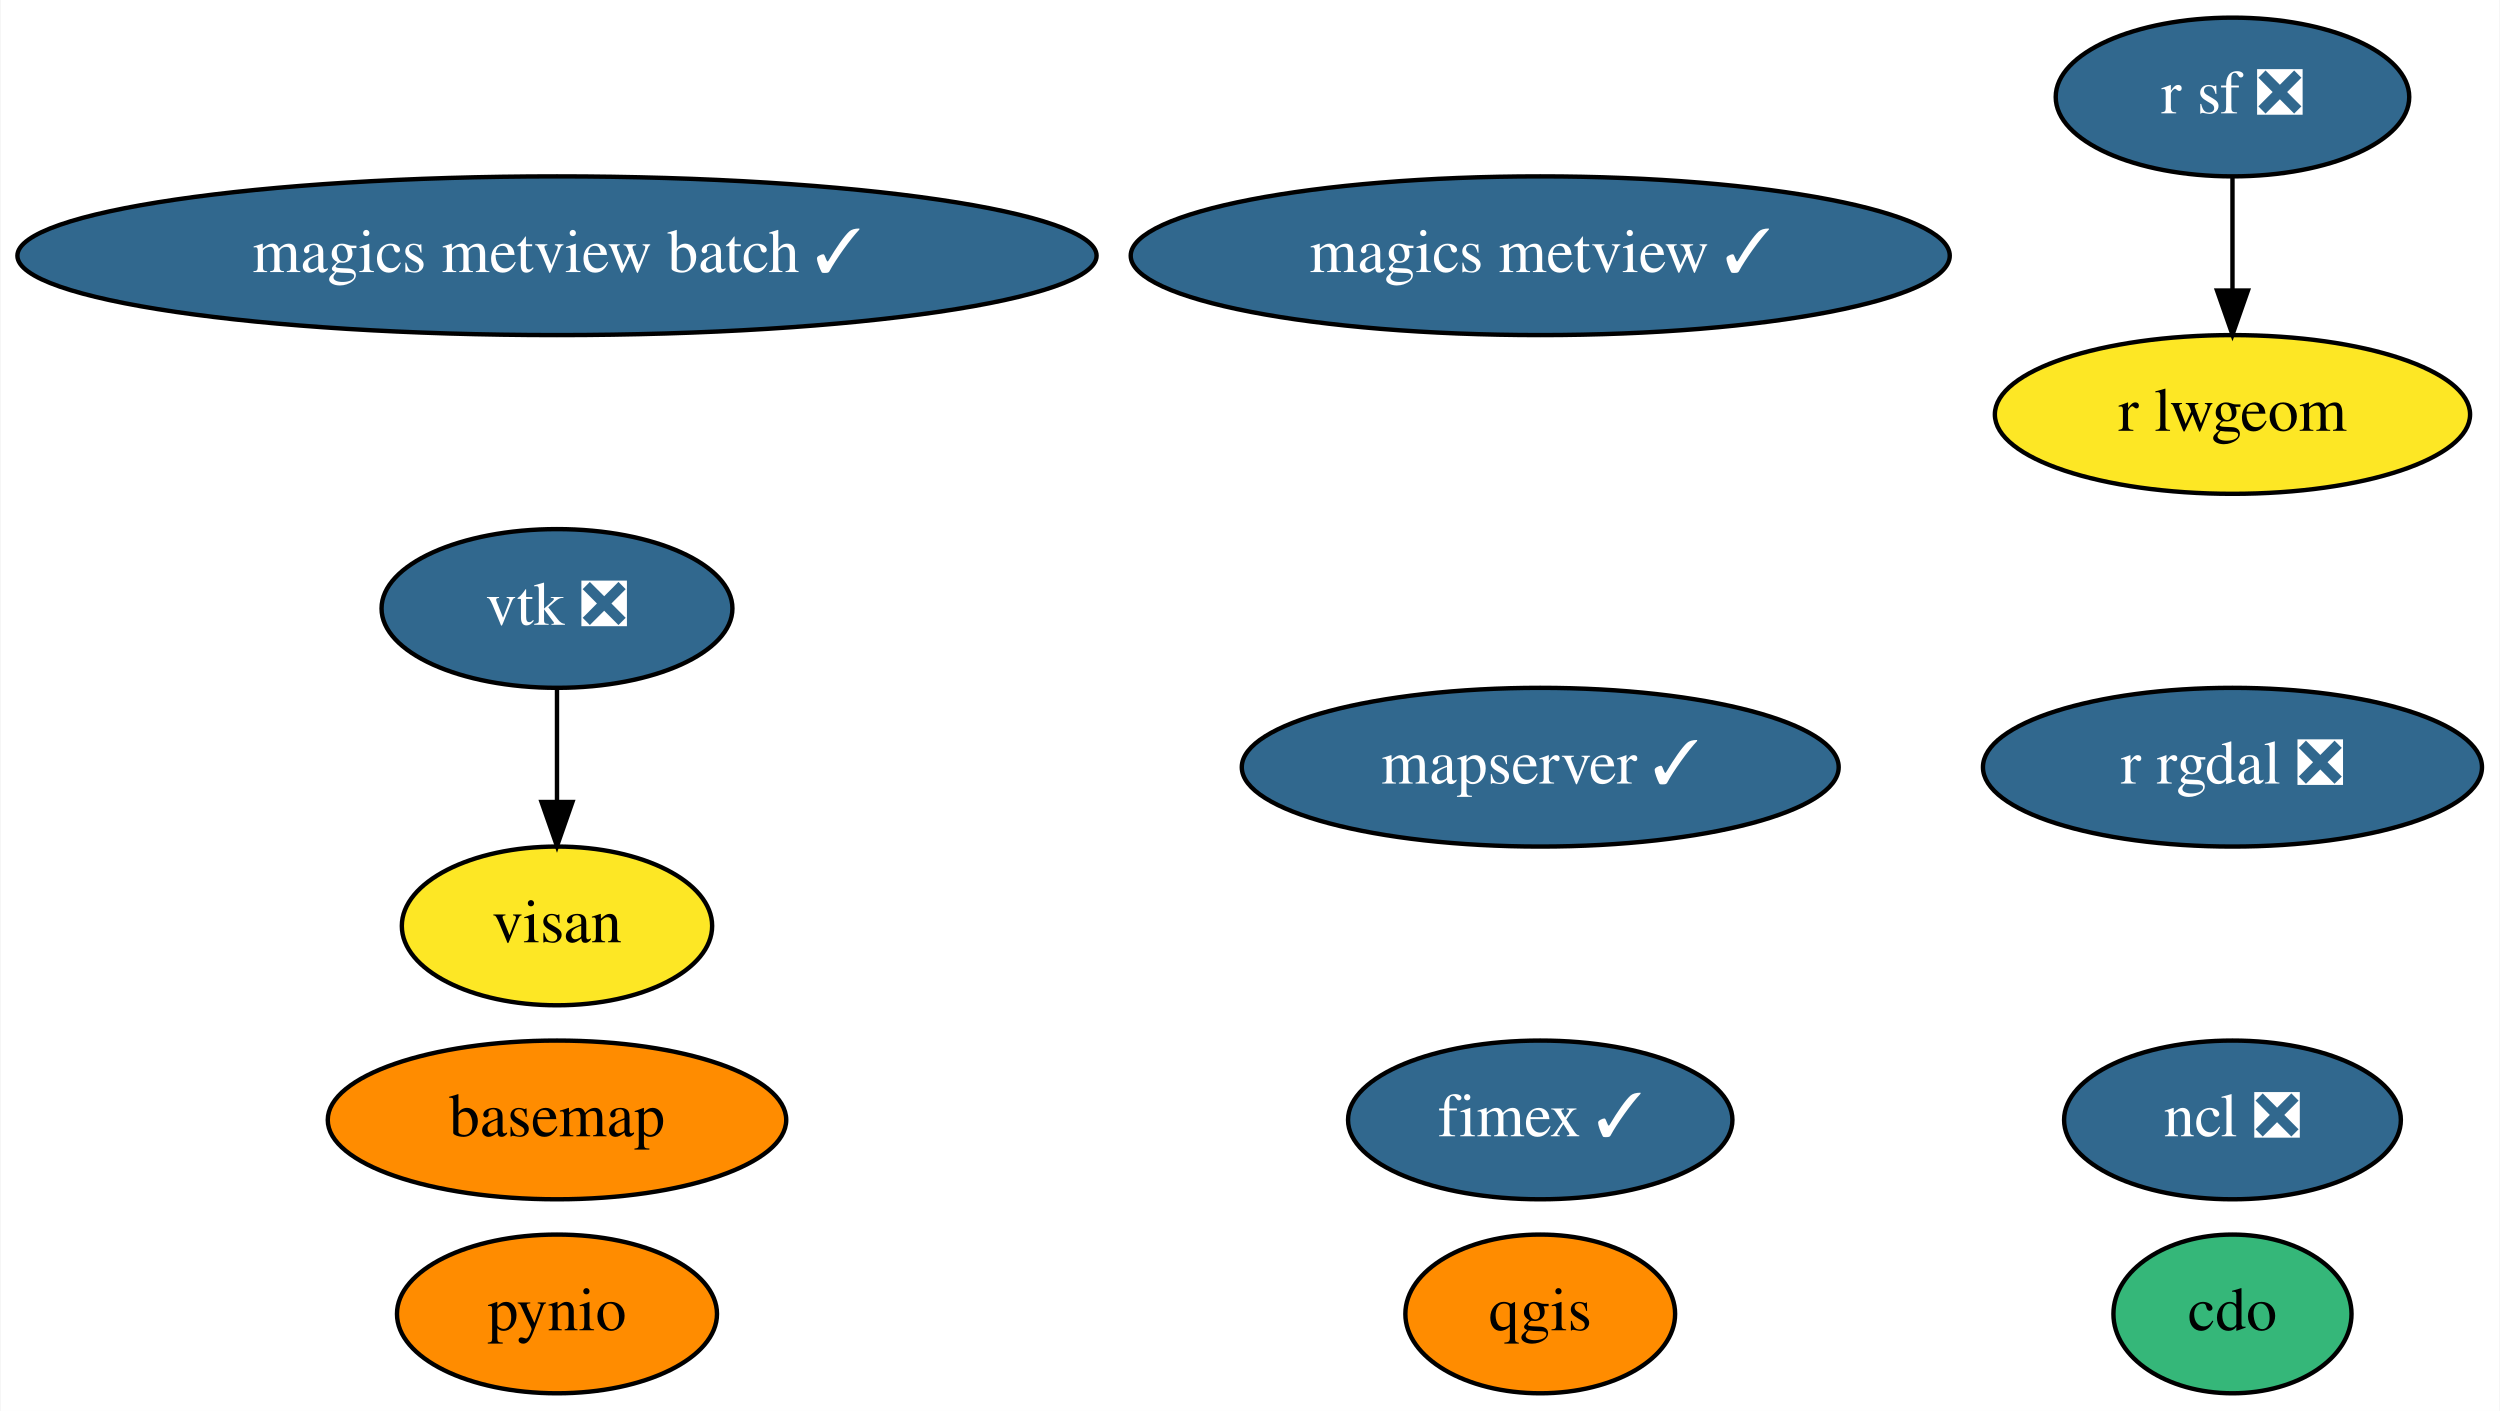
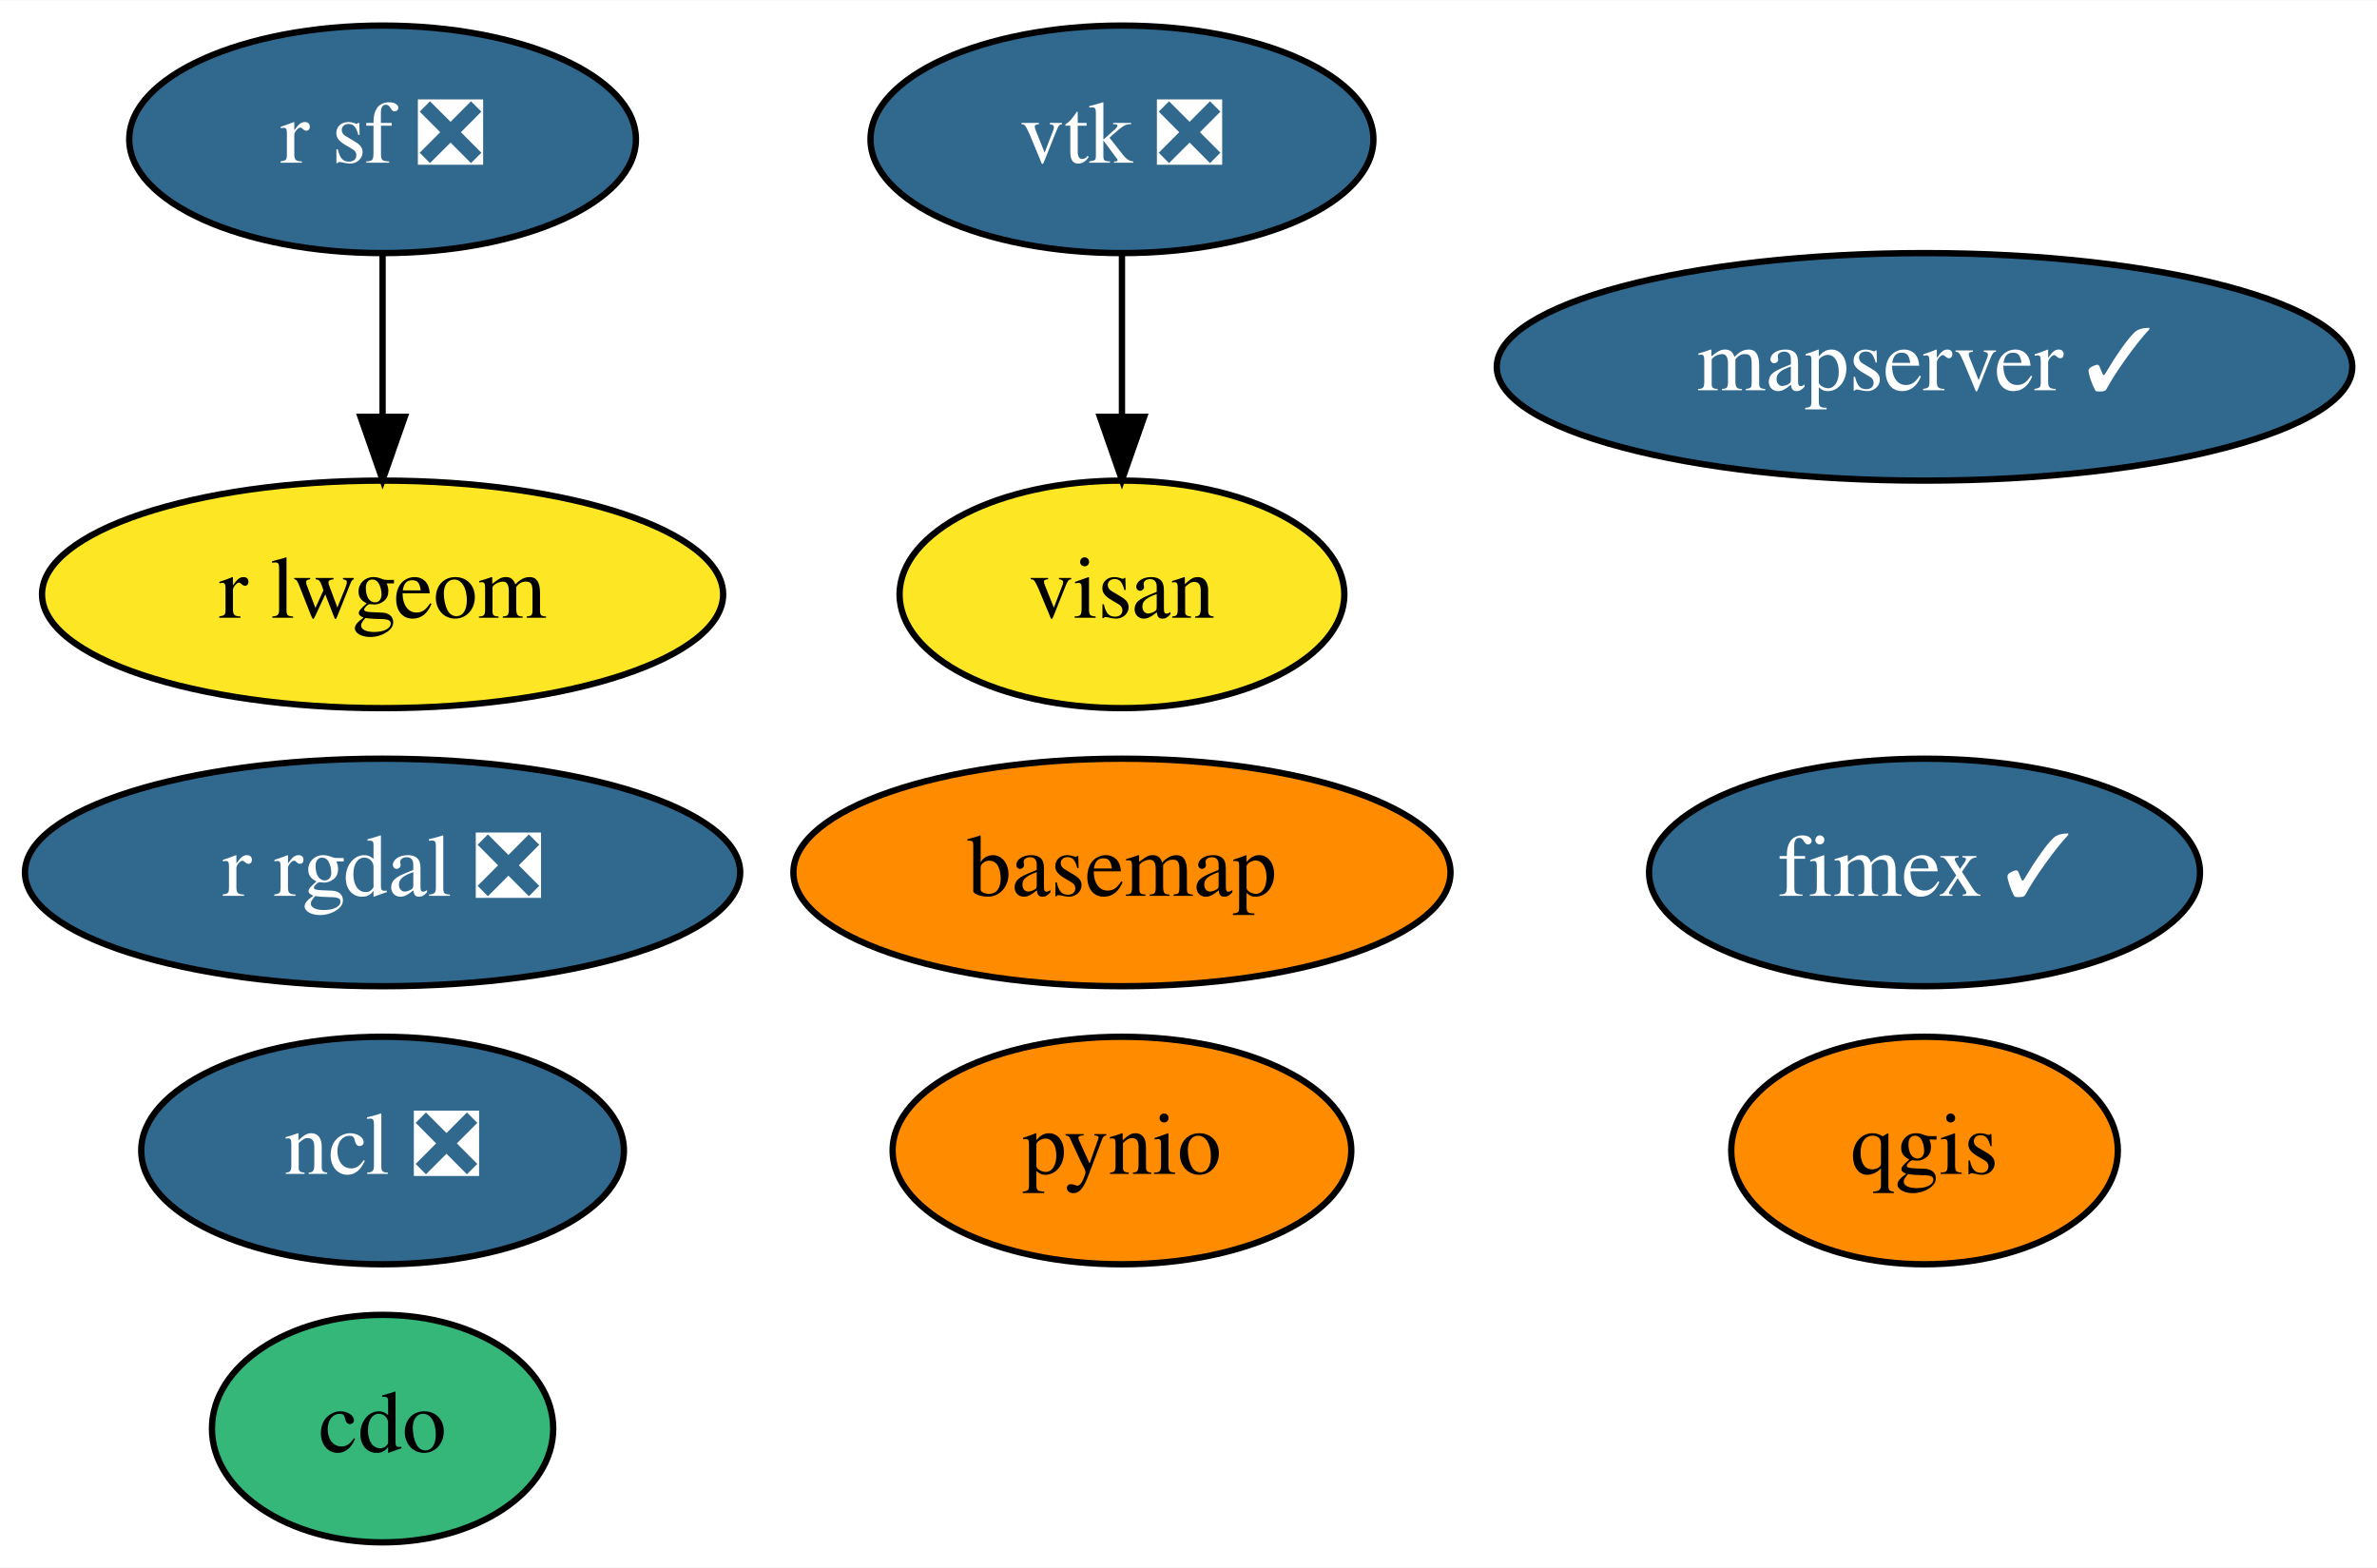
- <svg xmlns="http://www.w3.org/2000/svg" xmlns:xlink="http://www.w3.org/1999/xlink" width="567pt" height="320pt" viewBox="0.00 0.00 566.73 320.00">
-   <g id="graph0" class="graph" transform="scale(1 1) rotate(0) translate(4 316)">
-     <polygon fill="white" stroke="transparent" points="-4,4 -4,-316 562.73,-316 562.73,4 -4,4" />
+ <svg xmlns="http://www.w3.org/2000/svg" xmlns:xlink="http://www.w3.org/1999/xlink" width="376pt" height="248pt" viewBox="0.00 0.00 376.14 248.00">
+   <g id="graph0" class="graph" transform="scale(1 1) rotate(0) translate(4 244)">
+     <polygon fill="white" stroke="transparent" points="-4,4 -4,-244 372.14,-244 372.14,4 -4,4" />
    <g id="node1" class="node">
      <g id="a_node1">
        <a xlink:href="https://github.com/conda-forge/basemap-feedstock" xlink:title="basemap">
-           <ellipse fill="#ff8c00" stroke="black" cx="122.19" cy="-62" rx="51.99" ry="18" />
-           <text text-anchor="middle" x="122.19" y="-58.3" font-family="Times,serif" font-size="14.00">basemap</text>
+           <ellipse fill="#ff8c00" stroke="black" cx="173.54" cy="-106" rx="51.99" ry="18" />
+           <text text-anchor="middle" x="173.54" y="-102.3" font-family="Times,serif" font-size="14.00">basemap</text>
        </a>
      </g>
    </g>
    <g id="node2" class="node">
      <g id="a_node2">
        <a xlink:href="https://github.com/conda-forge/cdo-feedstock" xlink:title="cdo">
-           <ellipse fill="#35b779" stroke="black" cx="502.19" cy="-18" rx="27" ry="18" />
-           <text text-anchor="middle" x="502.19" y="-14.3" font-family="Times,serif" font-size="14.00">cdo</text>
+           <ellipse fill="#35b779" stroke="black" cx="56.54" cy="-18" rx="27" ry="18" />
+           <text text-anchor="middle" x="56.54" y="-14.3" font-family="Times,serif" font-size="14.00">cdo</text>
        </a>
      </g>
    </g>
    <g id="node3" class="node">
      <g id="a_node3">
        <a xlink:href="https://github.com/conda-forge/ncl-feedstock/pull/122" xlink:title="ncl ❎">
-           <ellipse fill="#31688e" stroke="black" cx="502.19" cy="-62" rx="38.19" ry="18" />
-           <text text-anchor="middle" x="502.19" y="-58.3" font-family="Times,serif" font-size="14.00" fill="white">ncl ❎</text>
+           <ellipse fill="#31688e" stroke="black" cx="56.54" cy="-62" rx="38.19" ry="18" />
+           <text text-anchor="middle" x="56.54" y="-58.3" font-family="Times,serif" font-size="14.00" fill="white">ncl ❎</text>
        </a>
      </g>
    </g>
    <g id="node4" class="node">
      <g id="a_node4">
        <a xlink:href="https://github.com/conda-forge/pynio-feedstock" xlink:title="pynio">
-           <ellipse fill="#ff8c00" stroke="black" cx="122.19" cy="-18" rx="36.29" ry="18" />
-           <text text-anchor="middle" x="122.19" y="-14.3" font-family="Times,serif" font-size="14.00">pynio</text>
+           <ellipse fill="#ff8c00" stroke="black" cx="173.54" cy="-62" rx="36.29" ry="18" />
+           <text text-anchor="middle" x="173.54" y="-58.3" font-family="Times,serif" font-size="14.00">pynio</text>
        </a>
      </g>
    </g>
    <g id="node5" class="node">
      <g id="a_node5">
        <a xlink:href="https://github.com/conda-forge/qgis-feedstock" xlink:title="qgis">
-           <ellipse fill="#ff8c00" stroke="black" cx="345.19" cy="-18" rx="30.59" ry="18" />
-           <text text-anchor="middle" x="345.19" y="-14.3" font-family="Times,serif" font-size="14.00">qgis</text>
+           <ellipse fill="#ff8c00" stroke="black" cx="300.54" cy="-62" rx="30.59" ry="18" />
+           <text text-anchor="middle" x="300.54" y="-58.3" font-family="Times,serif" font-size="14.00">qgis</text>
        </a>
      </g>
    </g>
    <g id="node6" class="node">
      <g id="a_node6">
        <a xlink:href="https://github.com/conda-forge/r-rgdal-feedstock/pull/56" xlink:title="r rgdal ❎">
-           <ellipse fill="#31688e" stroke="black" cx="502.19" cy="-142" rx="56.59" ry="18" />
-           <text text-anchor="middle" x="502.19" y="-138.3" font-family="Times,serif" font-size="14.00" fill="white">r rgdal ❎</text>
+           <ellipse fill="#31688e" stroke="black" cx="56.54" cy="-106" rx="56.59" ry="18" />
+           <text text-anchor="middle" x="56.54" y="-102.3" font-family="Times,serif" font-size="14.00" fill="white">r rgdal ❎</text>
        </a>
      </g>
    </g>
    <g id="node7" class="node">
      <g id="a_node7">
        <a xlink:href="https://github.com/conda-forge/r-sf-feedstock/pull/72" xlink:title="r sf ❎">
-           <ellipse fill="#31688e" stroke="black" cx="502.19" cy="-294" rx="40.09" ry="18" />
-           <text text-anchor="middle" x="502.19" y="-290.3" font-family="Times,serif" font-size="14.00" fill="white">r sf ❎</text>
+           <ellipse fill="#31688e" stroke="black" cx="56.54" cy="-222" rx="40.09" ry="18" />
+           <text text-anchor="middle" x="56.54" y="-218.3" font-family="Times,serif" font-size="14.00" fill="white">r sf ❎</text>
        </a>
      </g>
    </g>
    <g id="node9" class="node">
      <g id="a_node9">
        <a xlink:href="https://github.com/conda-forge/r-lwgeom-feedstock" xlink:title="r lwgeom">
-           <ellipse fill="#fde725" stroke="black" cx="502.19" cy="-222" rx="53.89" ry="18" />
-           <text text-anchor="middle" x="502.19" y="-218.3" font-family="Times,serif" font-size="14.00">r lwgeom</text>
+           <ellipse fill="#fde725" stroke="black" cx="56.54" cy="-150" rx="53.89" ry="18" />
+           <text text-anchor="middle" x="56.54" y="-146.3" font-family="Times,serif" font-size="14.00">r lwgeom</text>
        </a>
      </g>
    </g>
    <g id="edge1" class="edge">
-       <path fill="none" stroke="black" d="M502.19,-275.7C502.19,-267.98 502.19,-258.71 502.19,-250.11" />
-       <polygon fill="black" stroke="black" points="505.69,-250.1 502.19,-240.1 498.69,-250.1 505.69,-250.1" />
+       <path fill="none" stroke="black" d="M56.54,-203.7C56.54,-195.98 56.54,-186.71 56.54,-178.11" />
+       <polygon fill="black" stroke="black" points="60.05,-178.1 56.54,-168.1 53.05,-178.1 60.05,-178.1" />
    </g>
    <g id="node8" class="node">
      <g id="a_node8">
        <a xlink:href="https://github.com/conda-forge/vtk-feedstock/pull/235" xlink:title="vtk ❎">
-           <ellipse fill="#31688e" stroke="black" cx="122.19" cy="-178" rx="39.79" ry="18" />
-           <text text-anchor="middle" x="122.19" y="-174.3" font-family="Times,serif" font-size="14.00" fill="white">vtk ❎</text>
-         </a>
-       </g>
-     </g>
-     <g id="node13" class="node">
-       <g id="a_node13">
-         <a xlink:href="https://github.com/conda-forge/visan-feedstock" xlink:title="visan">
-           <ellipse fill="#fde725" stroke="black" cx="122.19" cy="-106" rx="35.19" ry="18" />
-           <text text-anchor="middle" x="122.19" y="-102.3" font-family="Times,serif" font-size="14.00">visan</text>
-         </a>
-       </g>
-     </g>
-     <g id="edge2" class="edge">
-       <path fill="none" stroke="black" d="M122.19,-159.7C122.19,-151.98 122.19,-142.71 122.19,-134.11" />
-       <polygon fill="black" stroke="black" points="125.69,-134.1 122.19,-124.1 118.69,-134.1 125.69,-134.1" />
-     </g>
-     <g id="node10" class="node">
-       <g id="a_node10">
-         <a xlink:href="https://github.com/conda-forge/magics-metview-feedstock/pull/51" xlink:title="magics metview ✓">
-           <ellipse fill="#31688e" stroke="black" cx="345.19" cy="-258" rx="92.88" ry="18" />
-           <text text-anchor="middle" x="345.19" y="-254.3" font-family="Times,serif" font-size="14.00" fill="white">magics metview ✓</text>
+           <ellipse fill="#31688e" stroke="black" cx="173.54" cy="-222" rx="39.79" ry="18" />
+           <text text-anchor="middle" x="173.54" y="-218.3" font-family="Times,serif" font-size="14.00" fill="white">vtk ❎</text>
        </a>
      </g>
    </g>
    <g id="node11" class="node">
      <g id="a_node11">
-         <a xlink:href="https://github.com/conda-forge/magics-metview-batch-feedstock/pull/45" xlink:title="magics metview batch ✓">
-           <ellipse fill="#31688e" stroke="black" cx="122.19" cy="-258" rx="122.38" ry="18" />
-           <text text-anchor="middle" x="122.19" y="-254.3" font-family="Times,serif" font-size="14.00" fill="white">magics metview batch ✓</text>
+         <a xlink:href="https://github.com/conda-forge/visan-feedstock" xlink:title="visan">
+           <ellipse fill="#fde725" stroke="black" cx="173.54" cy="-150" rx="35.19" ry="18" />
+           <text text-anchor="middle" x="173.54" y="-146.3" font-family="Times,serif" font-size="14.00">visan</text>
+         </a>
+       </g>
+     </g>
+     <g id="edge2" class="edge">
+       <path fill="none" stroke="black" d="M173.54,-203.7C173.54,-195.98 173.54,-186.71 173.54,-178.11" />
+       <polygon fill="black" stroke="black" points="177.05,-178.1 173.54,-168.1 170.05,-178.1 177.05,-178.1" />
+     </g>
+     <g id="node10" class="node">
+       <g id="a_node10">
+         <a xlink:href="https://github.com/conda-forge/fimex-feedstock/pull/33" xlink:title="fimex ✓">
+           <ellipse fill="#31688e" stroke="black" cx="300.54" cy="-106" rx="43.59" ry="18" />
+           <text text-anchor="middle" x="300.54" y="-102.3" font-family="Times,serif" font-size="14.00" fill="white">fimex ✓</text>
        </a>
      </g>
    </g>
    <g id="node12" class="node">
      <g id="a_node12">
-         <a xlink:href="https://github.com/conda-forge/fimex-feedstock/pull/33" xlink:title="fimex ✓">
-           <ellipse fill="#31688e" stroke="black" cx="345.19" cy="-62" rx="43.59" ry="18" />
-           <text text-anchor="middle" x="345.19" y="-58.3" font-family="Times,serif" font-size="14.00" fill="white">fimex ✓</text>
-         </a>
-       </g>
-     </g>
-     <g id="node14" class="node">
-       <g id="a_node14">
        <a xlink:href="https://github.com/conda-forge/mapserver-feedstock/pull/7" xlink:title="mapserver ✓">
-           <ellipse fill="#31688e" stroke="black" cx="345.19" cy="-142" rx="67.69" ry="18" />
-           <text text-anchor="middle" x="345.19" y="-138.3" font-family="Times,serif" font-size="14.00" fill="white">mapserver ✓</text>
+           <ellipse fill="#31688e" stroke="black" cx="300.54" cy="-186" rx="67.69" ry="18" />
+           <text text-anchor="middle" x="300.54" y="-182.3" font-family="Times,serif" font-size="14.00" fill="white">mapserver ✓</text>
        </a>
      </g>
    </g>
  </g>
</svg>
